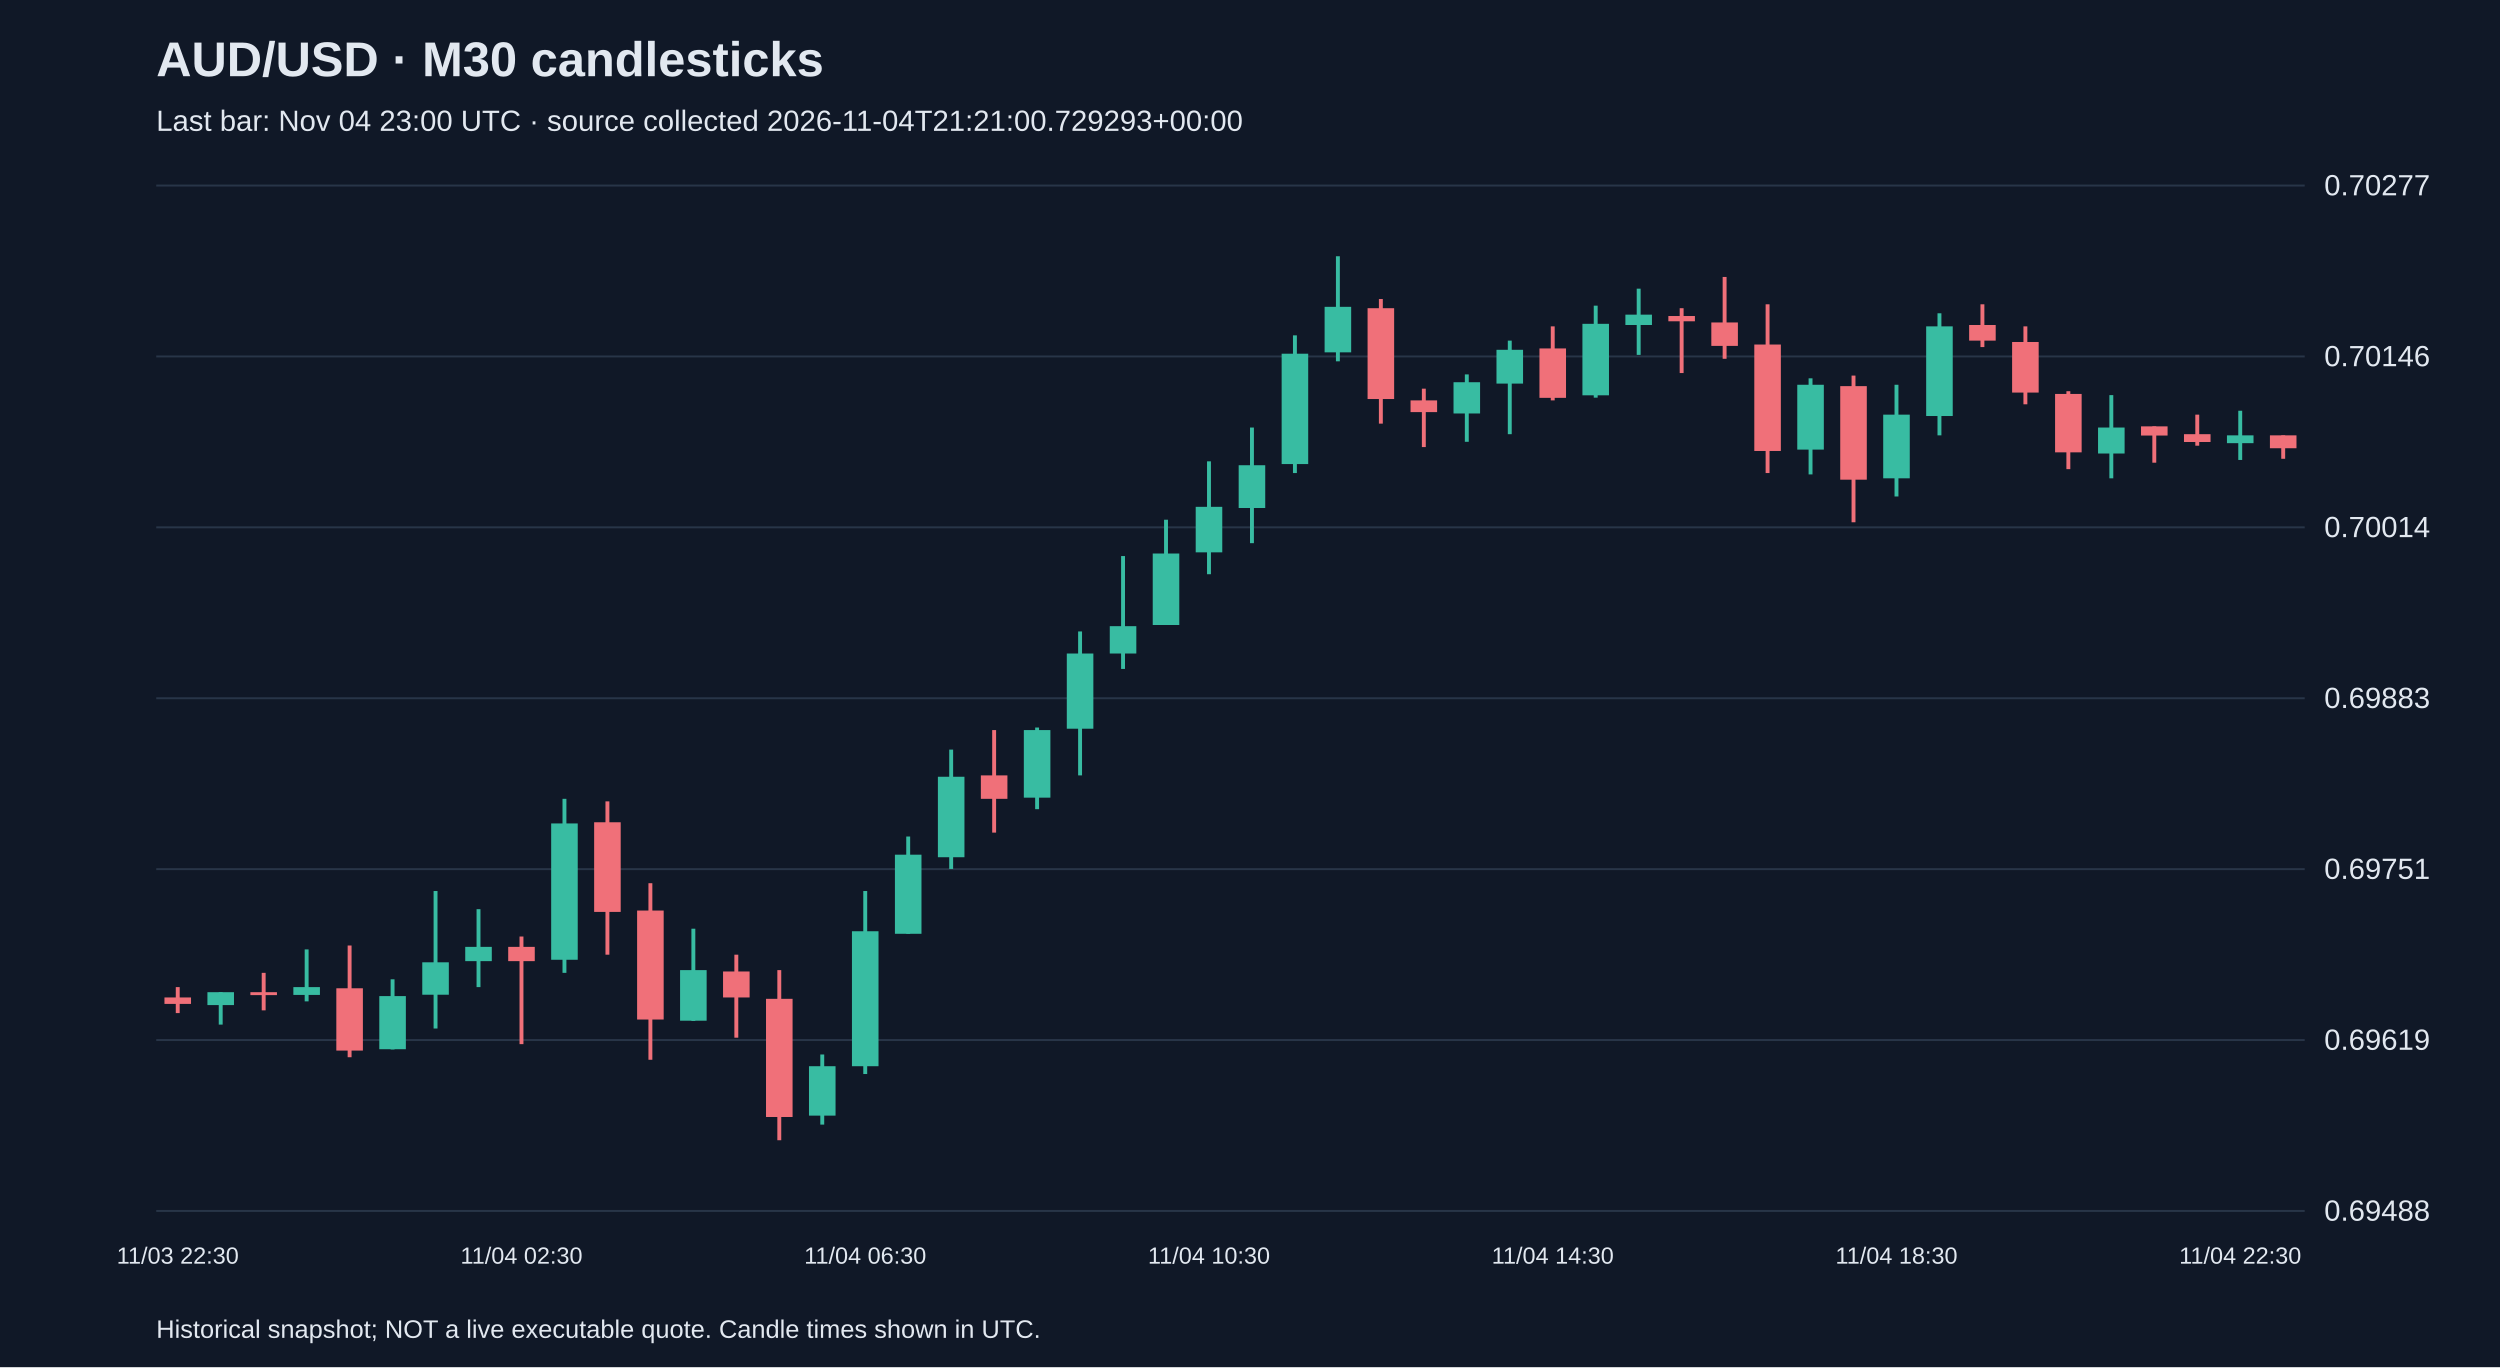
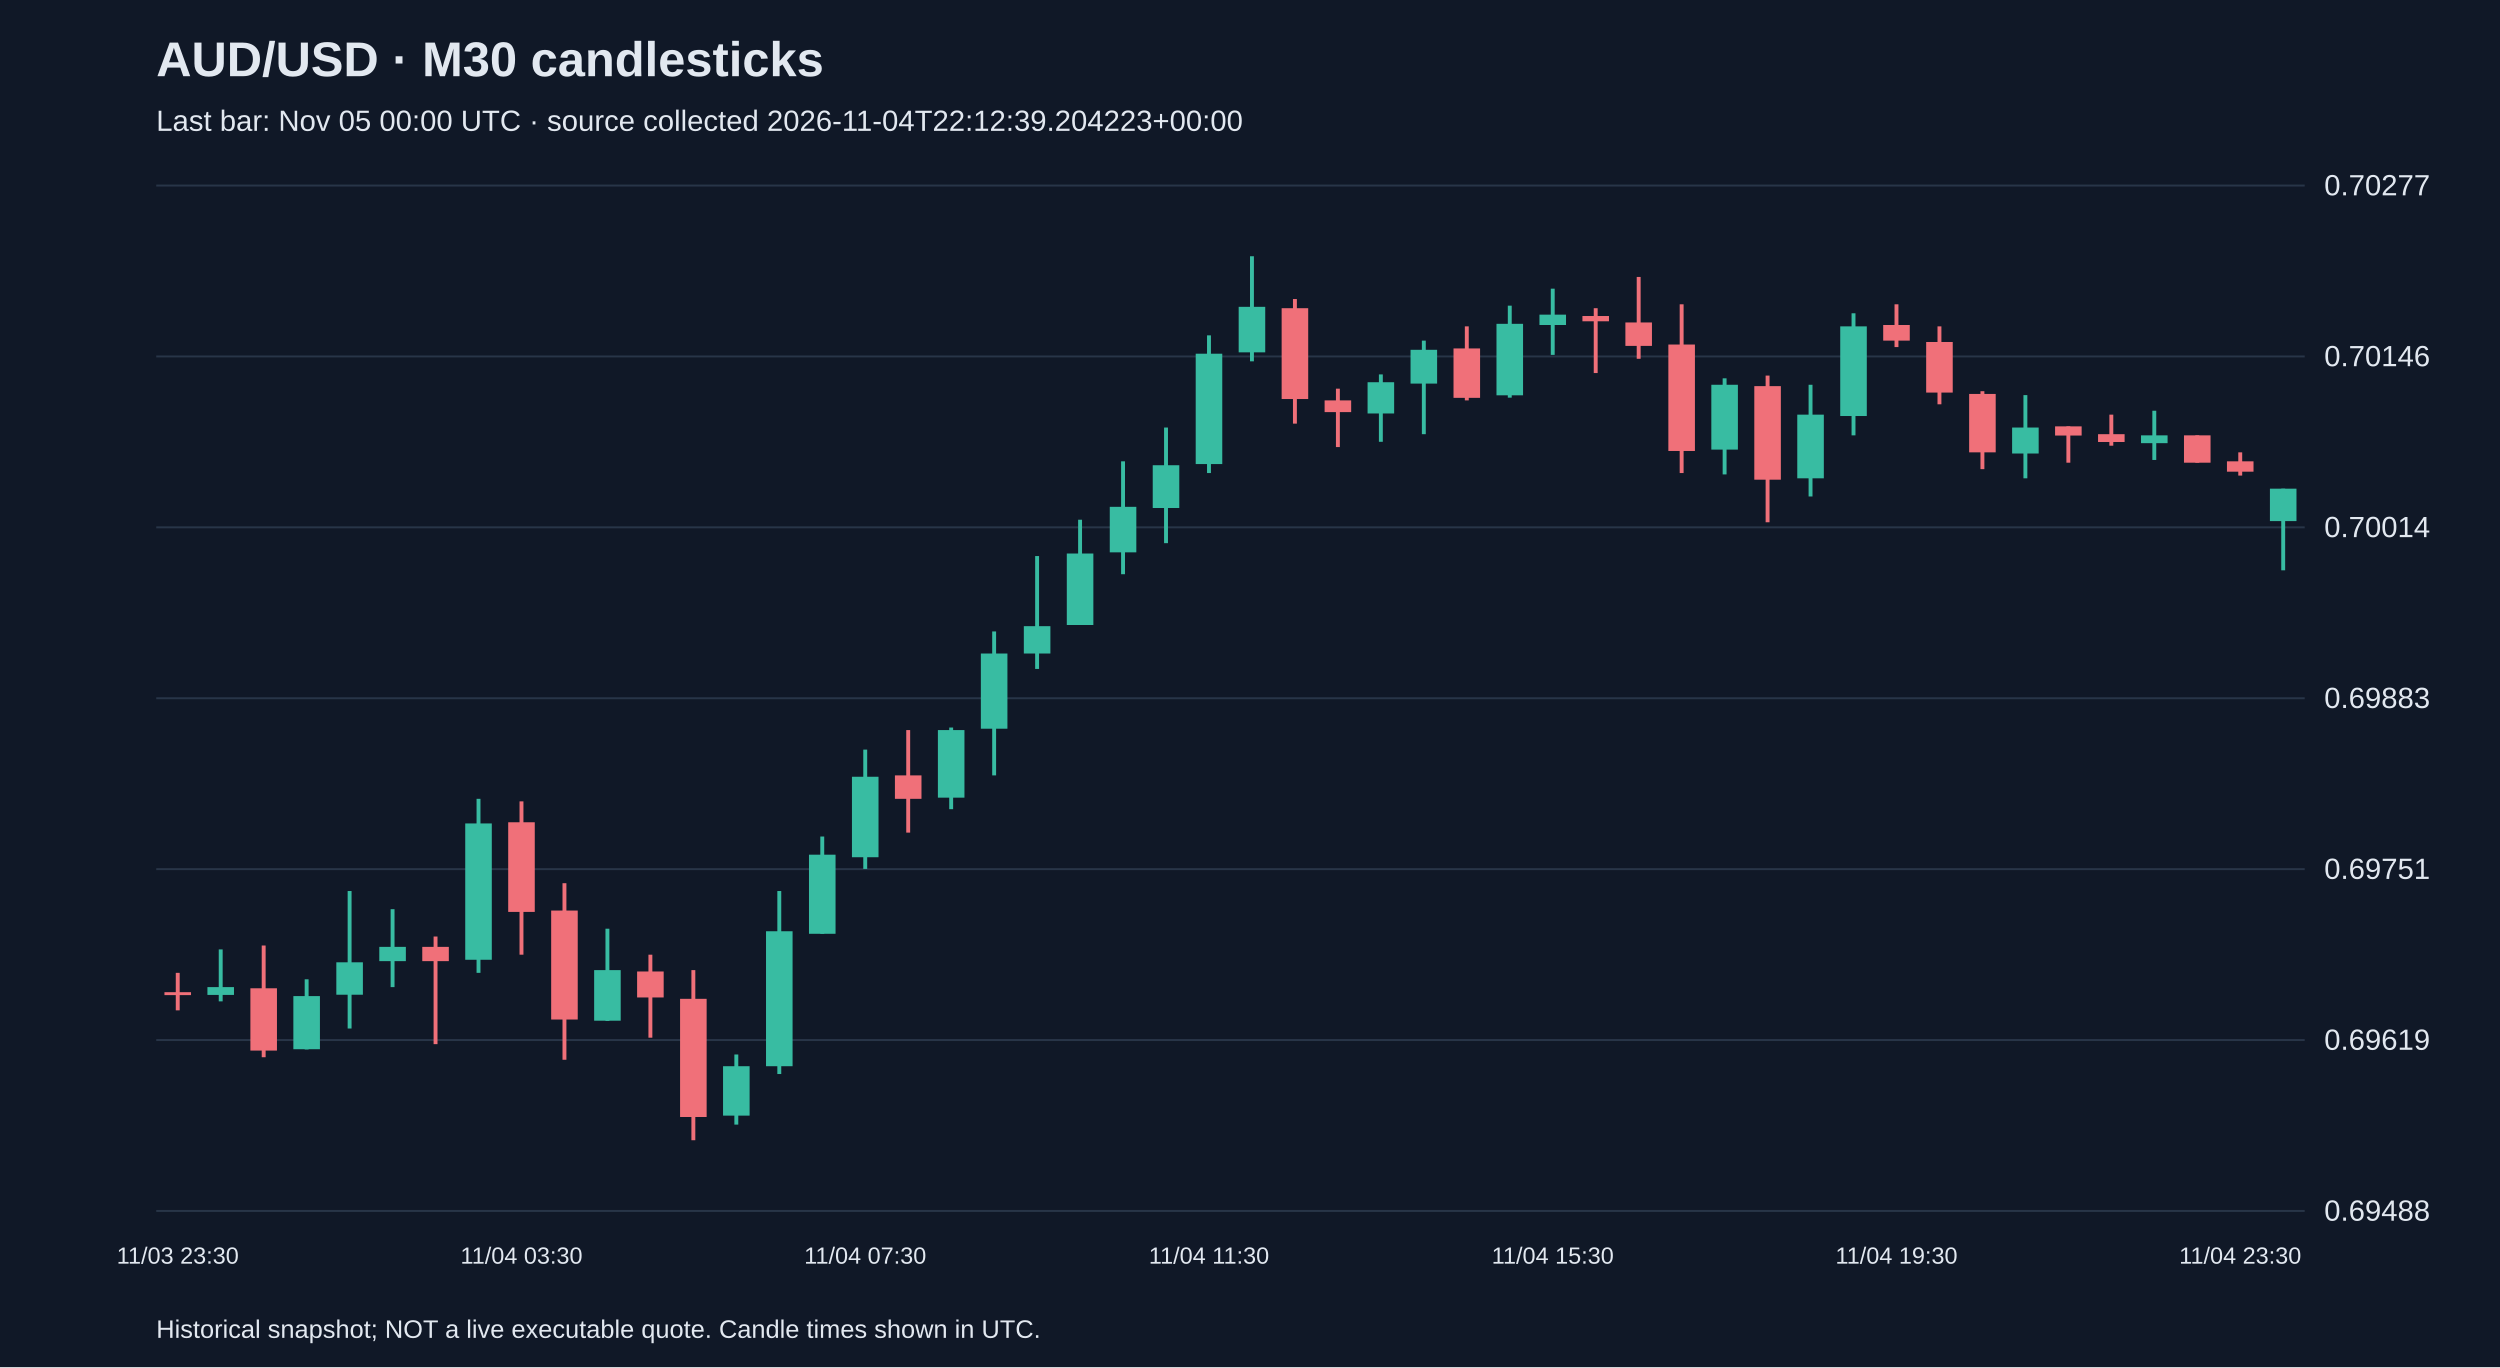
<svg xmlns="http://www.w3.org/2000/svg" viewBox="0 0 1280 700">
  <rect width="100%" height="100%" fill="#101827" />
  <style>text{font-family:Arial,sans-serif;fill:#e2e8f0}</style>
  <text x="80" y="39" font-size="25" font-weight="bold">AUD/USD · M30 candlesticks</text>
-   <text x="80" y="67" font-size="15" fill="#a6b1c5">Last bar: Nov 04 23:00 UTC · source collected 2026-11-04T21:21:00.729293+00:00</text>
+   <text x="80" y="67" font-size="15" fill="#a6b1c5">Last bar: Nov 05 00:00 UTC · source collected 2026-11-04T22:12:39.204223+00:00</text>
  <line x1="80" y1="620.0" x2="1180" y2="620.0" stroke="#283548" />
  <text x="1190" y="625.0" font-size="15">0.69488</text>
  <line x1="80" y1="532.5" x2="1180" y2="532.5" stroke="#283548" />
  <text x="1190" y="537.5" font-size="15">0.69619</text>
  <line x1="80" y1="445.0" x2="1180" y2="445.0" stroke="#283548" />
  <text x="1190" y="450.0" font-size="15">0.69751</text>
  <line x1="80" y1="357.5" x2="1180" y2="357.5" stroke="#283548" />
  <text x="1190" y="362.5" font-size="15">0.69883</text>
  <line x1="80" y1="270.0" x2="1180" y2="270.0" stroke="#283548" />
  <text x="1190" y="275.0" font-size="15">0.70014</text>
  <line x1="80" y1="182.5" x2="1180" y2="182.5" stroke="#283548" />
  <text x="1190" y="187.5" font-size="15">0.70146</text>
  <line x1="80" y1="95.0" x2="1180" y2="95.0" stroke="#283548" />
  <text x="1190" y="100.0" font-size="15">0.70277</text>
-   <line x1="91.0" y1="505.4" x2="91.0" y2="518.7" stroke="#f07079" stroke-width="2" />
-   <rect x="84.2" y="510.7" width="13.6" height="3.3" fill="#f07079" />
-   <text x="91.0" y="647" text-anchor="middle" font-size="12">11/03 22:30</text>
-   <line x1="113.0" y1="508.0" x2="113.0" y2="524.6" stroke="#38bca2" stroke-width="2" />
-   <rect x="106.2" y="508.0" width="13.6" height="6.6" fill="#38bca2" />
-   <line x1="135.0" y1="498.1" x2="135.0" y2="517.3" stroke="#f07079" stroke-width="2" />
-   <rect x="128.2" y="508.0" width="13.6" height="1.5" fill="#f07079" />
-   <line x1="157.0" y1="486.1" x2="157.0" y2="512.7" stroke="#38bca2" stroke-width="2" />
-   <rect x="150.2" y="505.4" width="13.6" height="4.0" fill="#38bca2" />
-   <line x1="179.0" y1="484.1" x2="179.0" y2="541.3" stroke="#f07079" stroke-width="2" />
-   <rect x="172.2" y="506.0" width="13.6" height="31.9" fill="#f07079" />
-   <line x1="201.0" y1="501.4" x2="201.0" y2="537.3" stroke="#38bca2" stroke-width="2" />
-   <rect x="194.2" y="510.0" width="13.6" height="27.2" fill="#38bca2" />
-   <line x1="223.0" y1="456.2" x2="223.0" y2="526.6" stroke="#38bca2" stroke-width="2" />
-   <rect x="216.2" y="492.7" width="13.6" height="16.6" fill="#38bca2" />
-   <line x1="245.0" y1="465.5" x2="245.0" y2="505.4" stroke="#38bca2" stroke-width="2" />
-   <rect x="238.2" y="484.8" width="13.6" height="7.3" fill="#38bca2" />
-   <line x1="267.0" y1="479.5" x2="267.0" y2="534.6" stroke="#f07079" stroke-width="2" />
-   <rect x="260.2" y="484.8" width="13.6" height="7.3" fill="#f07079" />
-   <text x="267.0" y="647" text-anchor="middle" font-size="12">11/04 02:30</text>
-   <line x1="289.0" y1="409.0" x2="289.0" y2="498.1" stroke="#38bca2" stroke-width="2" />
-   <rect x="282.2" y="421.6" width="13.6" height="69.8" fill="#38bca2" />
-   <line x1="311.0" y1="410.3" x2="311.0" y2="488.8" stroke="#f07079" stroke-width="2" />
-   <rect x="304.2" y="421.0" width="13.6" height="45.9" fill="#f07079" />
-   <line x1="333.0" y1="452.2" x2="333.0" y2="542.6" stroke="#f07079" stroke-width="2" />
-   <rect x="326.2" y="466.2" width="13.6" height="55.8" fill="#f07079" />
-   <line x1="355.0" y1="475.5" x2="355.0" y2="522.7" stroke="#38bca2" stroke-width="2" />
-   <rect x="348.2" y="496.7" width="13.6" height="25.9" fill="#38bca2" />
-   <line x1="377.0" y1="488.8" x2="377.0" y2="531.3" stroke="#f07079" stroke-width="2" />
-   <rect x="370.2" y="497.4" width="13.6" height="13.3" fill="#f07079" />
-   <line x1="399.0" y1="496.7" x2="399.0" y2="583.8" stroke="#f07079" stroke-width="2" />
-   <rect x="392.2" y="511.4" width="13.6" height="60.5" fill="#f07079" />
-   <line x1="421.0" y1="539.9" x2="421.0" y2="575.8" stroke="#38bca2" stroke-width="2" />
-   <rect x="414.2" y="545.9" width="13.6" height="25.3" fill="#38bca2" />
-   <line x1="443.0" y1="456.2" x2="443.0" y2="549.9" stroke="#38bca2" stroke-width="2" />
-   <rect x="436.2" y="476.8" width="13.6" height="69.1" fill="#38bca2" />
-   <text x="443.0" y="647" text-anchor="middle" font-size="12">11/04 06:30</text>
-   <line x1="465.0" y1="428.3" x2="465.0" y2="478.1" stroke="#38bca2" stroke-width="2" />
-   <rect x="458.2" y="437.6" width="13.6" height="40.5" fill="#38bca2" />
-   <line x1="487.0" y1="383.8" x2="487.0" y2="444.9" stroke="#38bca2" stroke-width="2" />
-   <rect x="480.2" y="397.7" width="13.6" height="41.2" fill="#38bca2" />
-   <line x1="509.0" y1="373.8" x2="509.0" y2="426.3" stroke="#f07079" stroke-width="2" />
-   <rect x="502.2" y="397.0" width="13.6" height="12.0" fill="#f07079" />
-   <line x1="531.0" y1="372.5" x2="531.0" y2="414.3" stroke="#38bca2" stroke-width="2" />
-   <rect x="524.2" y="373.8" width="13.6" height="34.6" fill="#38bca2" />
-   <line x1="553.0" y1="323.3" x2="553.0" y2="397.0" stroke="#38bca2" stroke-width="2" />
-   <rect x="546.2" y="334.6" width="13.6" height="38.5" fill="#38bca2" />
-   <line x1="575.0" y1="284.7" x2="575.0" y2="342.5" stroke="#38bca2" stroke-width="2" />
-   <rect x="568.2" y="320.6" width="13.6" height="14.0" fill="#38bca2" />
-   <line x1="597.0" y1="266.1" x2="597.0" y2="320.0" stroke="#38bca2" stroke-width="2" />
-   <rect x="590.2" y="283.4" width="13.6" height="36.6" fill="#38bca2" />
-   <line x1="619.0" y1="236.2" x2="619.0" y2="294.0" stroke="#38bca2" stroke-width="2" />
-   <rect x="612.2" y="259.5" width="13.6" height="23.3" fill="#38bca2" />
-   <text x="619.0" y="647" text-anchor="middle" font-size="12">11/04 10:30</text>
-   <line x1="641.0" y1="218.9" x2="641.0" y2="278.1" stroke="#38bca2" stroke-width="2" />
-   <rect x="634.2" y="238.2" width="13.6" height="21.9" fill="#38bca2" />
-   <line x1="663.0" y1="171.7" x2="663.0" y2="242.2" stroke="#38bca2" stroke-width="2" />
-   <rect x="656.2" y="181.1" width="13.6" height="56.5" fill="#38bca2" />
-   <line x1="685.0" y1="131.2" x2="685.0" y2="185.0" stroke="#38bca2" stroke-width="2" />
-   <rect x="678.2" y="157.1" width="13.6" height="23.3" fill="#38bca2" />
-   <line x1="707.0" y1="153.1" x2="707.0" y2="216.9" stroke="#f07079" stroke-width="2" />
-   <rect x="700.2" y="157.8" width="13.6" height="46.5" fill="#f07079" />
-   <line x1="729.0" y1="199.0" x2="729.0" y2="228.9" stroke="#f07079" stroke-width="2" />
-   <rect x="722.2" y="205.0" width="13.6" height="6.0" fill="#f07079" />
-   <line x1="751.0" y1="191.7" x2="751.0" y2="226.2" stroke="#38bca2" stroke-width="2" />
-   <rect x="744.2" y="195.7" width="13.6" height="16.0" fill="#38bca2" />
-   <line x1="773.0" y1="174.4" x2="773.0" y2="222.3" stroke="#38bca2" stroke-width="2" />
-   <rect x="766.2" y="179.1" width="13.6" height="17.3" fill="#38bca2" />
-   <line x1="795.0" y1="167.1" x2="795.0" y2="205.0" stroke="#f07079" stroke-width="2" />
-   <rect x="788.2" y="178.4" width="13.6" height="25.3" fill="#f07079" />
-   <text x="795.0" y="647" text-anchor="middle" font-size="12">11/04 14:30</text>
-   <line x1="817.0" y1="156.5" x2="817.0" y2="203.6" stroke="#38bca2" stroke-width="2" />
-   <rect x="810.2" y="165.8" width="13.6" height="36.6" fill="#38bca2" />
-   <line x1="839.0" y1="147.8" x2="839.0" y2="181.7" stroke="#38bca2" stroke-width="2" />
-   <rect x="832.2" y="161.1" width="13.6" height="5.3" fill="#38bca2" />
-   <line x1="861.0" y1="157.8" x2="861.0" y2="191.0" stroke="#f07079" stroke-width="2" />
-   <rect x="854.2" y="161.8" width="13.6" height="2.7" fill="#f07079" />
-   <line x1="883.0" y1="141.8" x2="883.0" y2="183.7" stroke="#f07079" stroke-width="2" />
-   <rect x="876.2" y="165.1" width="13.6" height="12.0" fill="#f07079" />
-   <line x1="905.0" y1="155.8" x2="905.0" y2="242.2" stroke="#f07079" stroke-width="2" />
-   <rect x="898.2" y="176.4" width="13.6" height="54.5" fill="#f07079" />
-   <line x1="927.0" y1="193.7" x2="927.0" y2="242.9" stroke="#38bca2" stroke-width="2" />
-   <rect x="920.2" y="197.0" width="13.6" height="33.2" fill="#38bca2" />
-   <line x1="949.0" y1="192.3" x2="949.0" y2="267.4" stroke="#f07079" stroke-width="2" />
-   <rect x="942.2" y="197.7" width="13.6" height="47.9" fill="#f07079" />
-   <line x1="971.0" y1="197.0" x2="971.0" y2="254.2" stroke="#38bca2" stroke-width="2" />
-   <rect x="964.2" y="212.3" width="13.6" height="32.6" fill="#38bca2" />
-   <text x="971.0" y="647" text-anchor="middle" font-size="12">11/04 18:30</text>
-   <line x1="993.0" y1="160.4" x2="993.0" y2="222.9" stroke="#38bca2" stroke-width="2" />
-   <rect x="986.2" y="167.1" width="13.6" height="45.9" fill="#38bca2" />
-   <line x1="1015.0" y1="155.8" x2="1015.0" y2="177.7" stroke="#f07079" stroke-width="2" />
-   <rect x="1008.2" y="166.4" width="13.6" height="8.0" fill="#f07079" />
-   <line x1="1037.0" y1="167.1" x2="1037.0" y2="207.0" stroke="#f07079" stroke-width="2" />
-   <rect x="1030.2" y="175.1" width="13.6" height="25.9" fill="#f07079" />
-   <line x1="1059.0" y1="200.3" x2="1059.0" y2="240.2" stroke="#f07079" stroke-width="2" />
-   <rect x="1052.2" y="201.7" width="13.6" height="29.9" fill="#f07079" />
-   <line x1="1081.0" y1="202.3" x2="1081.0" y2="244.9" stroke="#38bca2" stroke-width="2" />
-   <rect x="1074.2" y="218.9" width="13.6" height="13.3" fill="#38bca2" />
-   <line x1="1103.0" y1="218.3" x2="1103.0" y2="236.9" stroke="#f07079" stroke-width="2" />
-   <rect x="1096.2" y="218.3" width="13.6" height="4.7" fill="#f07079" />
-   <line x1="1125.0" y1="212.3" x2="1125.0" y2="228.2" stroke="#f07079" stroke-width="2" />
-   <rect x="1118.2" y="222.3" width="13.6" height="4.0" fill="#f07079" />
-   <line x1="1147.0" y1="210.3" x2="1147.0" y2="235.5" stroke="#38bca2" stroke-width="2" />
-   <rect x="1140.2" y="222.9" width="13.6" height="4.0" fill="#38bca2" />
-   <text x="1147.0" y="647" text-anchor="middle" font-size="12">11/04 22:30</text>
-   <line x1="1169.0" y1="222.9" x2="1169.0" y2="234.9" stroke="#f07079" stroke-width="2" />
-   <rect x="1162.2" y="222.9" width="13.6" height="6.6" fill="#f07079" />
+   <line x1="91.0" y1="498.1" x2="91.0" y2="517.3" stroke="#f07079" stroke-width="2" />
+   <rect x="84.2" y="508.0" width="13.6" height="1.5" fill="#f07079" />
+   <text x="91.0" y="647" text-anchor="middle" font-size="12">11/03 23:30</text>
+   <line x1="113.0" y1="486.1" x2="113.0" y2="512.7" stroke="#38bca2" stroke-width="2" />
+   <rect x="106.2" y="505.4" width="13.6" height="4.0" fill="#38bca2" />
+   <line x1="135.0" y1="484.1" x2="135.0" y2="541.3" stroke="#f07079" stroke-width="2" />
+   <rect x="128.2" y="506.0" width="13.6" height="31.9" fill="#f07079" />
+   <line x1="157.0" y1="501.4" x2="157.0" y2="537.3" stroke="#38bca2" stroke-width="2" />
+   <rect x="150.2" y="510.0" width="13.6" height="27.2" fill="#38bca2" />
+   <line x1="179.0" y1="456.2" x2="179.0" y2="526.6" stroke="#38bca2" stroke-width="2" />
+   <rect x="172.2" y="492.7" width="13.6" height="16.6" fill="#38bca2" />
+   <line x1="201.0" y1="465.5" x2="201.0" y2="505.4" stroke="#38bca2" stroke-width="2" />
+   <rect x="194.2" y="484.8" width="13.6" height="7.3" fill="#38bca2" />
+   <line x1="223.0" y1="479.5" x2="223.0" y2="534.6" stroke="#f07079" stroke-width="2" />
+   <rect x="216.2" y="484.8" width="13.6" height="7.3" fill="#f07079" />
+   <line x1="245.0" y1="409.0" x2="245.0" y2="498.1" stroke="#38bca2" stroke-width="2" />
+   <rect x="238.2" y="421.6" width="13.6" height="69.8" fill="#38bca2" />
+   <line x1="267.0" y1="410.3" x2="267.0" y2="488.8" stroke="#f07079" stroke-width="2" />
+   <rect x="260.2" y="421.0" width="13.6" height="45.9" fill="#f07079" />
+   <text x="267.0" y="647" text-anchor="middle" font-size="12">11/04 03:30</text>
+   <line x1="289.0" y1="452.2" x2="289.0" y2="542.6" stroke="#f07079" stroke-width="2" />
+   <rect x="282.2" y="466.2" width="13.6" height="55.8" fill="#f07079" />
+   <line x1="311.0" y1="475.5" x2="311.0" y2="522.7" stroke="#38bca2" stroke-width="2" />
+   <rect x="304.2" y="496.7" width="13.6" height="25.9" fill="#38bca2" />
+   <line x1="333.0" y1="488.8" x2="333.0" y2="531.3" stroke="#f07079" stroke-width="2" />
+   <rect x="326.2" y="497.4" width="13.6" height="13.3" fill="#f07079" />
+   <line x1="355.0" y1="496.7" x2="355.0" y2="583.8" stroke="#f07079" stroke-width="2" />
+   <rect x="348.2" y="511.4" width="13.6" height="60.5" fill="#f07079" />
+   <line x1="377.0" y1="539.9" x2="377.0" y2="575.8" stroke="#38bca2" stroke-width="2" />
+   <rect x="370.2" y="545.9" width="13.6" height="25.3" fill="#38bca2" />
+   <line x1="399.0" y1="456.2" x2="399.0" y2="549.9" stroke="#38bca2" stroke-width="2" />
+   <rect x="392.2" y="476.8" width="13.6" height="69.1" fill="#38bca2" />
+   <line x1="421.0" y1="428.3" x2="421.0" y2="478.1" stroke="#38bca2" stroke-width="2" />
+   <rect x="414.2" y="437.6" width="13.6" height="40.5" fill="#38bca2" />
+   <line x1="443.0" y1="383.8" x2="443.0" y2="444.9" stroke="#38bca2" stroke-width="2" />
+   <rect x="436.2" y="397.7" width="13.6" height="41.2" fill="#38bca2" />
+   <text x="443.0" y="647" text-anchor="middle" font-size="12">11/04 07:30</text>
+   <line x1="465.0" y1="373.8" x2="465.0" y2="426.3" stroke="#f07079" stroke-width="2" />
+   <rect x="458.2" y="397.0" width="13.6" height="12.0" fill="#f07079" />
+   <line x1="487.0" y1="372.5" x2="487.0" y2="414.3" stroke="#38bca2" stroke-width="2" />
+   <rect x="480.2" y="373.8" width="13.6" height="34.6" fill="#38bca2" />
+   <line x1="509.0" y1="323.3" x2="509.0" y2="397.0" stroke="#38bca2" stroke-width="2" />
+   <rect x="502.2" y="334.6" width="13.6" height="38.5" fill="#38bca2" />
+   <line x1="531.0" y1="284.7" x2="531.0" y2="342.5" stroke="#38bca2" stroke-width="2" />
+   <rect x="524.2" y="320.6" width="13.6" height="14.0" fill="#38bca2" />
+   <line x1="553.0" y1="266.1" x2="553.0" y2="320.0" stroke="#38bca2" stroke-width="2" />
+   <rect x="546.2" y="283.4" width="13.6" height="36.6" fill="#38bca2" />
+   <line x1="575.0" y1="236.2" x2="575.0" y2="294.0" stroke="#38bca2" stroke-width="2" />
+   <rect x="568.2" y="259.5" width="13.6" height="23.3" fill="#38bca2" />
+   <line x1="597.0" y1="218.9" x2="597.0" y2="278.1" stroke="#38bca2" stroke-width="2" />
+   <rect x="590.2" y="238.2" width="13.6" height="21.9" fill="#38bca2" />
+   <line x1="619.0" y1="171.7" x2="619.0" y2="242.2" stroke="#38bca2" stroke-width="2" />
+   <rect x="612.2" y="181.1" width="13.6" height="56.5" fill="#38bca2" />
+   <text x="619.0" y="647" text-anchor="middle" font-size="12">11/04 11:30</text>
+   <line x1="641.0" y1="131.2" x2="641.0" y2="185.0" stroke="#38bca2" stroke-width="2" />
+   <rect x="634.2" y="157.1" width="13.6" height="23.3" fill="#38bca2" />
+   <line x1="663.0" y1="153.1" x2="663.0" y2="216.9" stroke="#f07079" stroke-width="2" />
+   <rect x="656.2" y="157.8" width="13.6" height="46.5" fill="#f07079" />
+   <line x1="685.0" y1="199.0" x2="685.0" y2="228.9" stroke="#f07079" stroke-width="2" />
+   <rect x="678.2" y="205.0" width="13.6" height="6.0" fill="#f07079" />
+   <line x1="707.0" y1="191.7" x2="707.0" y2="226.2" stroke="#38bca2" stroke-width="2" />
+   <rect x="700.2" y="195.7" width="13.6" height="16.0" fill="#38bca2" />
+   <line x1="729.0" y1="174.4" x2="729.0" y2="222.3" stroke="#38bca2" stroke-width="2" />
+   <rect x="722.2" y="179.1" width="13.6" height="17.3" fill="#38bca2" />
+   <line x1="751.0" y1="167.1" x2="751.0" y2="205.0" stroke="#f07079" stroke-width="2" />
+   <rect x="744.2" y="178.4" width="13.6" height="25.3" fill="#f07079" />
+   <line x1="773.0" y1="156.5" x2="773.0" y2="203.6" stroke="#38bca2" stroke-width="2" />
+   <rect x="766.2" y="165.8" width="13.6" height="36.6" fill="#38bca2" />
+   <line x1="795.0" y1="147.8" x2="795.0" y2="181.7" stroke="#38bca2" stroke-width="2" />
+   <rect x="788.2" y="161.1" width="13.6" height="5.3" fill="#38bca2" />
+   <text x="795.0" y="647" text-anchor="middle" font-size="12">11/04 15:30</text>
+   <line x1="817.0" y1="157.8" x2="817.0" y2="191.0" stroke="#f07079" stroke-width="2" />
+   <rect x="810.2" y="161.8" width="13.6" height="2.7" fill="#f07079" />
+   <line x1="839.0" y1="141.8" x2="839.0" y2="183.7" stroke="#f07079" stroke-width="2" />
+   <rect x="832.2" y="165.1" width="13.6" height="12.0" fill="#f07079" />
+   <line x1="861.0" y1="155.8" x2="861.0" y2="242.2" stroke="#f07079" stroke-width="2" />
+   <rect x="854.2" y="176.4" width="13.6" height="54.5" fill="#f07079" />
+   <line x1="883.0" y1="193.7" x2="883.0" y2="242.9" stroke="#38bca2" stroke-width="2" />
+   <rect x="876.2" y="197.0" width="13.6" height="33.2" fill="#38bca2" />
+   <line x1="905.0" y1="192.3" x2="905.0" y2="267.4" stroke="#f07079" stroke-width="2" />
+   <rect x="898.2" y="197.7" width="13.6" height="47.9" fill="#f07079" />
+   <line x1="927.0" y1="197.0" x2="927.0" y2="254.2" stroke="#38bca2" stroke-width="2" />
+   <rect x="920.2" y="212.3" width="13.6" height="32.6" fill="#38bca2" />
+   <line x1="949.0" y1="160.4" x2="949.0" y2="222.9" stroke="#38bca2" stroke-width="2" />
+   <rect x="942.2" y="167.1" width="13.6" height="45.9" fill="#38bca2" />
+   <line x1="971.0" y1="155.8" x2="971.0" y2="177.7" stroke="#f07079" stroke-width="2" />
+   <rect x="964.2" y="166.4" width="13.6" height="8.0" fill="#f07079" />
+   <text x="971.0" y="647" text-anchor="middle" font-size="12">11/04 19:30</text>
+   <line x1="993.0" y1="167.1" x2="993.0" y2="207.0" stroke="#f07079" stroke-width="2" />
+   <rect x="986.2" y="175.1" width="13.6" height="25.9" fill="#f07079" />
+   <line x1="1015.0" y1="200.3" x2="1015.0" y2="240.2" stroke="#f07079" stroke-width="2" />
+   <rect x="1008.2" y="201.7" width="13.6" height="29.9" fill="#f07079" />
+   <line x1="1037.0" y1="202.3" x2="1037.0" y2="244.9" stroke="#38bca2" stroke-width="2" />
+   <rect x="1030.2" y="218.9" width="13.6" height="13.3" fill="#38bca2" />
+   <line x1="1059.0" y1="218.3" x2="1059.0" y2="236.9" stroke="#f07079" stroke-width="2" />
+   <rect x="1052.2" y="218.3" width="13.6" height="4.7" fill="#f07079" />
+   <line x1="1081.0" y1="212.3" x2="1081.0" y2="228.2" stroke="#f07079" stroke-width="2" />
+   <rect x="1074.2" y="222.3" width="13.6" height="4.0" fill="#f07079" />
+   <line x1="1103.0" y1="210.3" x2="1103.0" y2="235.5" stroke="#38bca2" stroke-width="2" />
+   <rect x="1096.2" y="222.9" width="13.6" height="4.0" fill="#38bca2" />
+   <line x1="1125.0" y1="222.9" x2="1125.0" y2="236.9" stroke="#f07079" stroke-width="2" />
+   <rect x="1118.2" y="222.9" width="13.6" height="14.0" fill="#f07079" />
+   <line x1="1147.0" y1="231.6" x2="1147.0" y2="243.5" stroke="#f07079" stroke-width="2" />
+   <rect x="1140.2" y="236.2" width="13.6" height="5.3" fill="#f07079" />
+   <text x="1147.0" y="647" text-anchor="middle" font-size="12">11/04 23:30</text>
+   <line x1="1169.0" y1="250.2" x2="1169.0" y2="292.0" stroke="#38bca2" stroke-width="2" />
+   <rect x="1162.2" y="250.2" width="13.6" height="16.6" fill="#38bca2" />
  <text x="80" y="685" font-size="13">Historical snapshot; NOT a live executable quote. Candle times shown in UTC.</text>
</svg>
